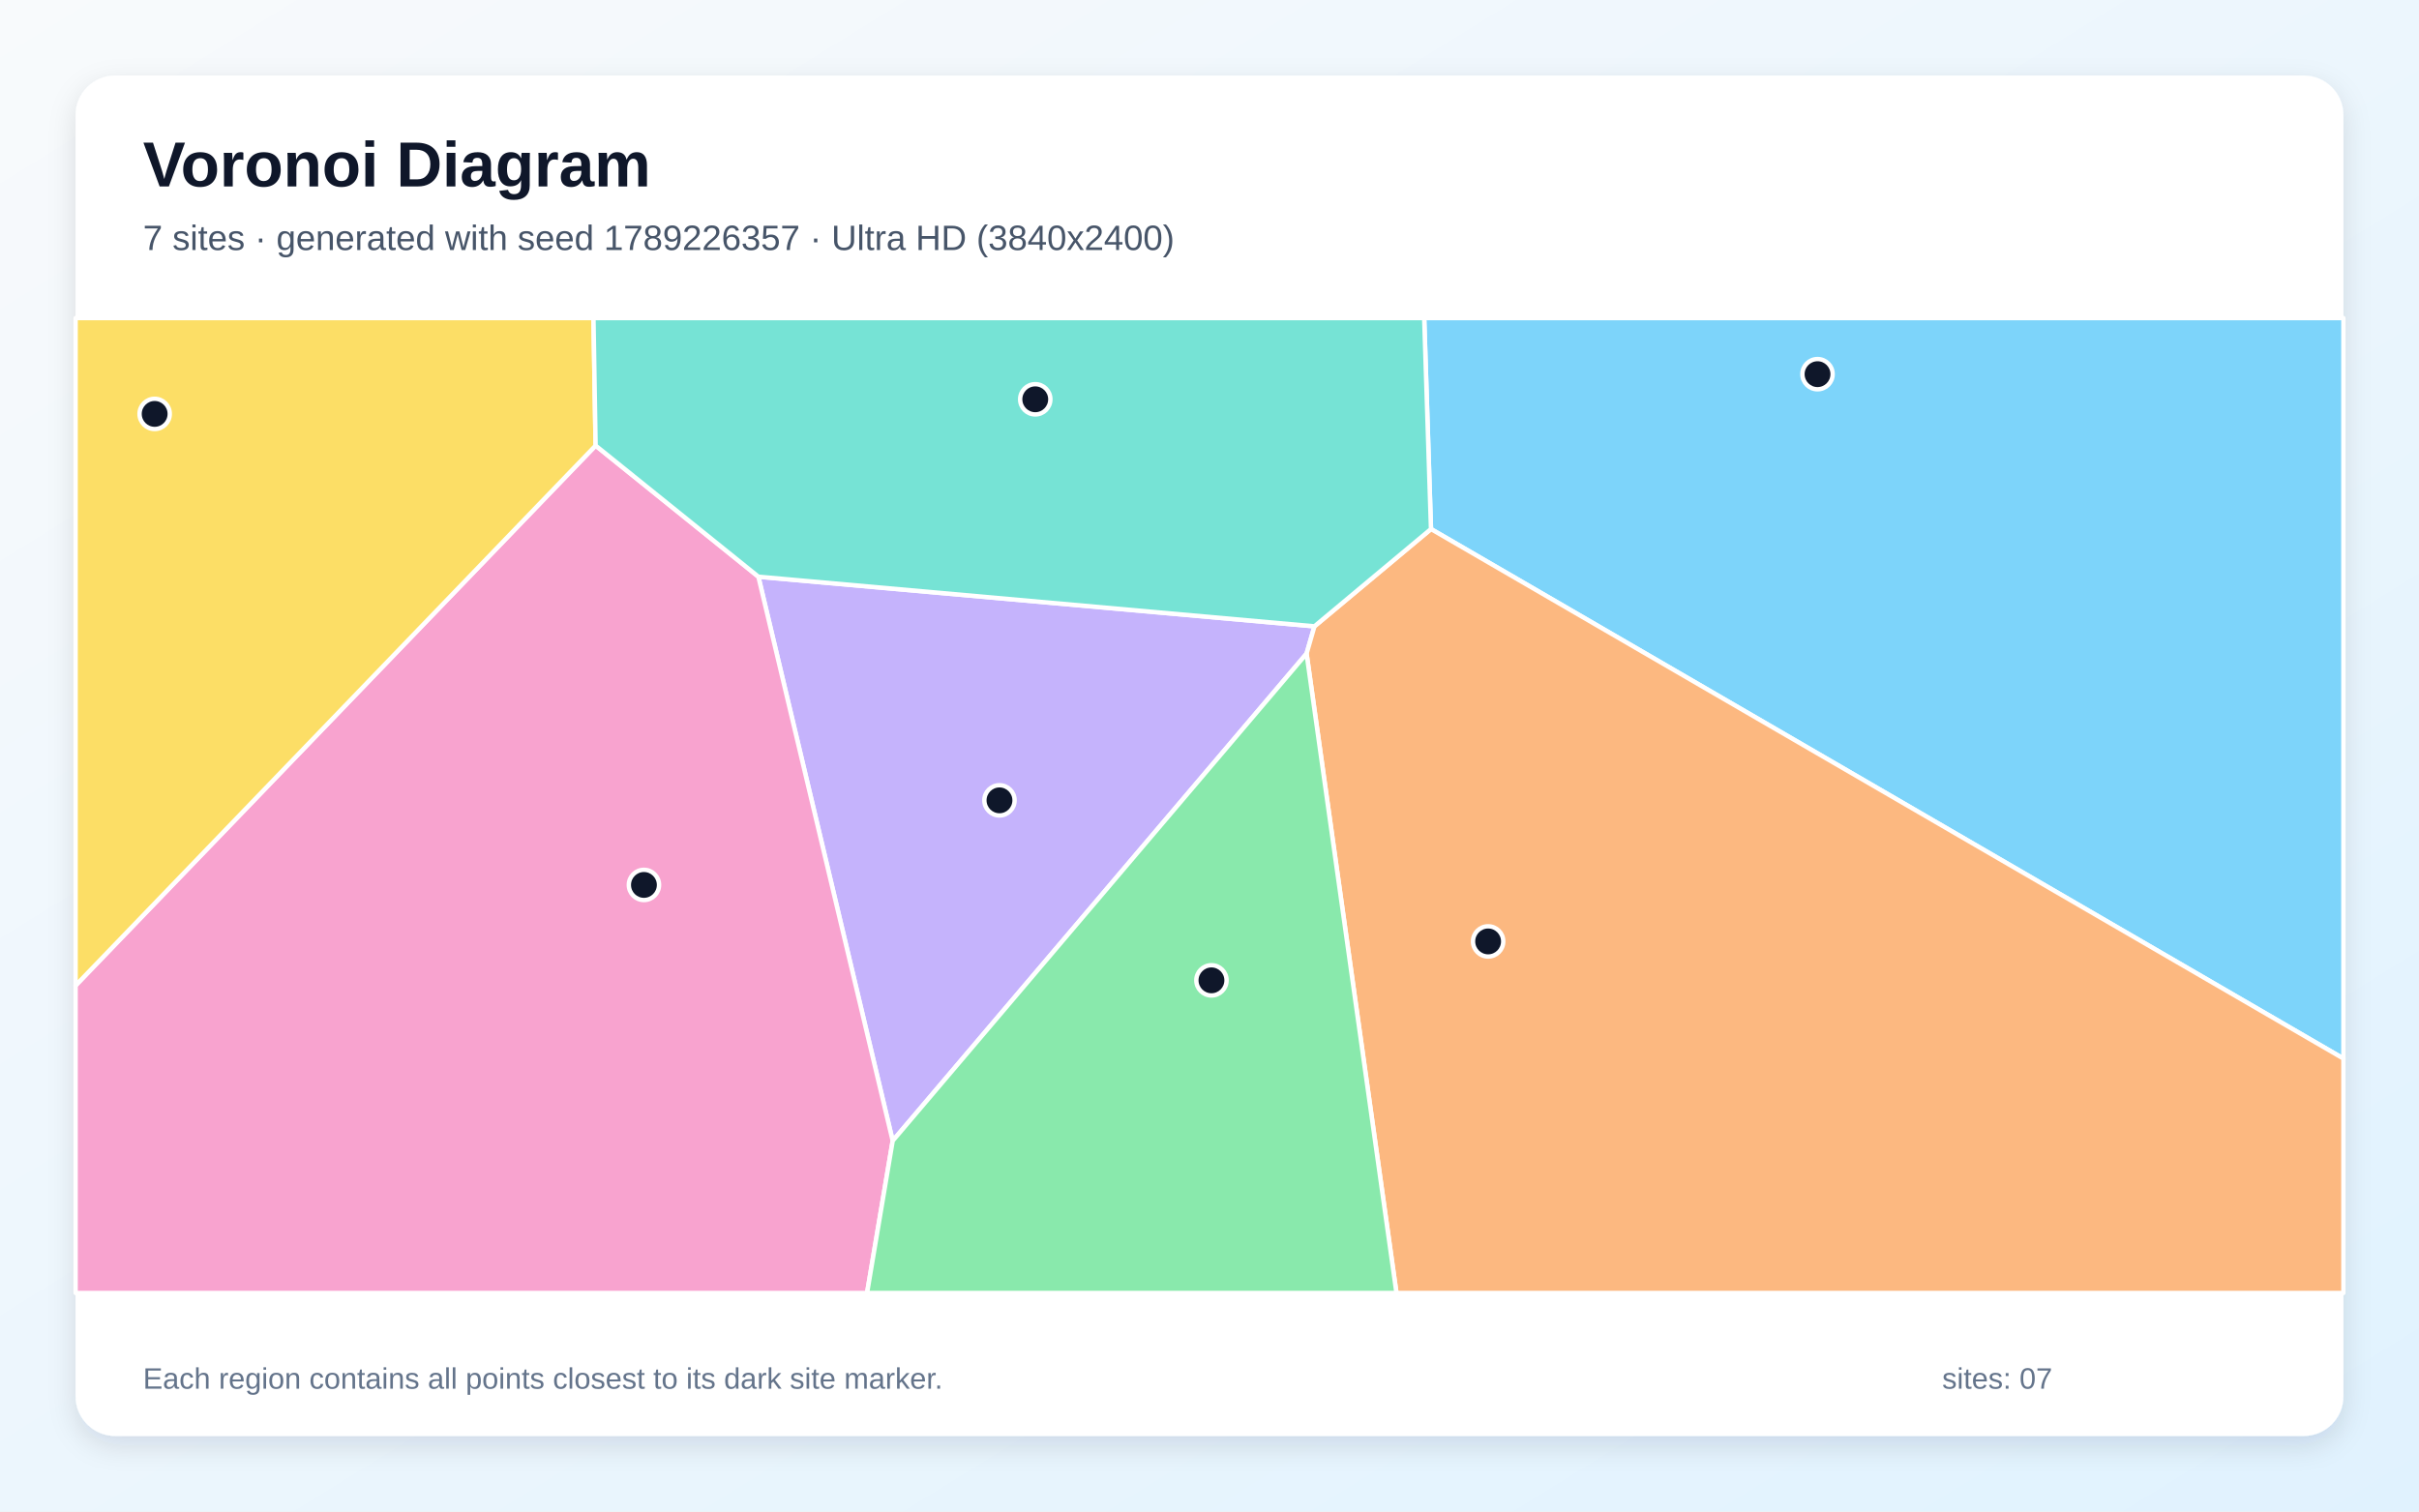
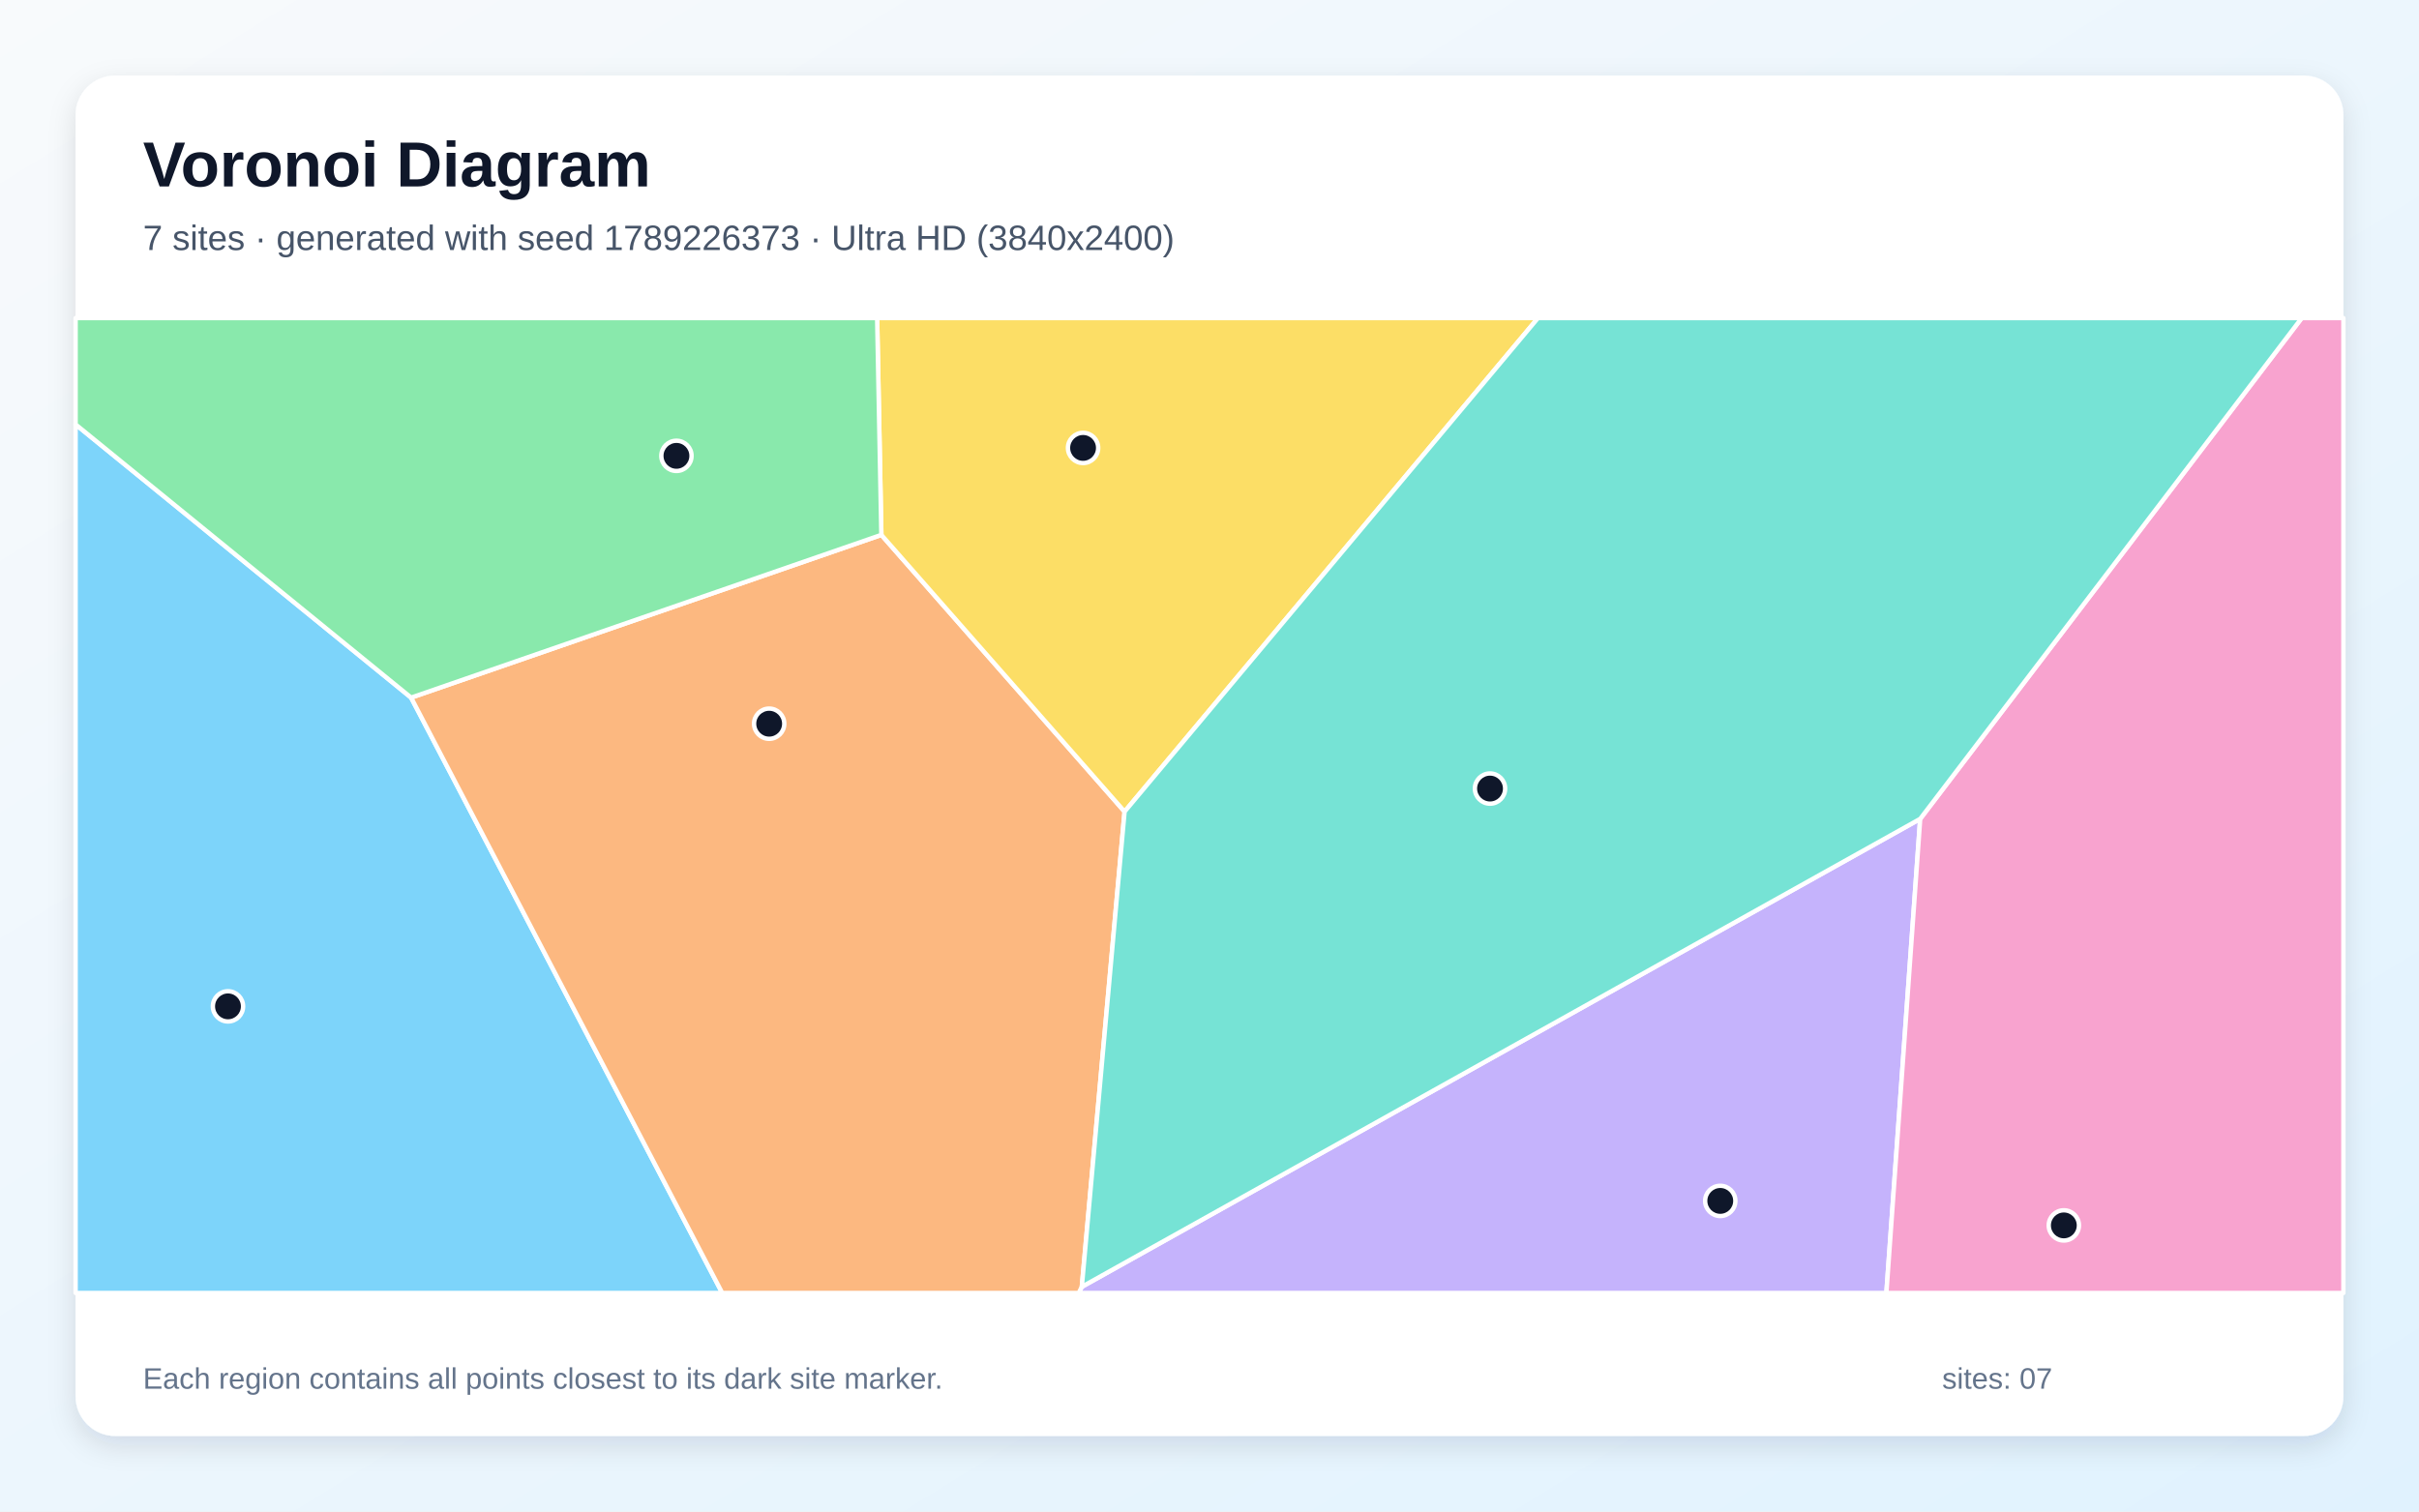
<svg xmlns="http://www.w3.org/2000/svg" width="3840" height="2400" viewBox="0 0 3840 2400" role="img" aria-labelledby="title description">
  <defs>
    <linearGradient id="background" x1="0" y1="0" x2="1" y2="1">
      <stop stop-color="#F8FAFC" />
      <stop offset="1" stop-color="#E0F2FE" />
    </linearGradient>
    <filter id="shadow" x="-5%" y="-5%" width="110%" height="110%">
      <feDropShadow dx="0" dy="15" stdDeviation="22" flood-color="#0F172A" flood-opacity=".12" />
    </filter>
  </defs>
  <rect width="3840" height="2400" fill="url(#background)" />
  <rect x="120" y="120" width="3600" height="2160" rx="63" fill="#FFFFFF" filter="url(#shadow)" />
  <g font-family="Arial, sans-serif">
    <text x="227" y="296" font-size="101" font-weight="700" fill="#0F172A">Voronoi Diagram</text>
-     <text x="227" y="397" font-size="56" fill="#475569">7 sites · generated with seed 1789226357 · Ultra HD (3840x2400)</text>
+     <text x="227" y="397" font-size="56" fill="#475569">7 sites · generated with seed 1789226373 · Ultra HD (3840x2400)</text>
  </g>
  <g stroke="#FFFFFF" stroke-width="7" stroke-linejoin="round">
-     <polygon points="2271.6,840.0 2260.8,505.0 3720.0,505.0 3720.0,1680.8" fill="#38BDF8" fill-opacity="0.65" />
-     <polygon points="1417.1,1811.4 1203.9,915.7 2086.6,994.5 2074.1,1037.8" fill="#A78BFA" fill-opacity="0.65" />
-     <polygon points="120.0,1564.8 945.5,707.5 1203.9,915.7 1417.1,1811.4 1376.4,2053.0 120.0,2053.0" fill="#F472B6" fill-opacity="0.65" />
-     <polygon points="2074.1,1037.8 2086.6,994.5 2271.6,840.0 3720.0,1680.8 3720.0,2053.0 2216.8,2053.0" fill="#FB923C" fill-opacity="0.65" />
-     <polygon points="945.5,707.5 120.0,1564.8 120.0,505.0 942.1,505.0" fill="#FACC15" fill-opacity="0.65" />
-     <polygon points="1417.1,1811.4 2074.1,1037.8 2216.8,2053.0 1376.4,2053.0" fill="#4ADE80" fill-opacity="0.65" />
-     <polygon points="2086.6,994.5 1203.9,915.7 945.5,707.5 942.1,505.0 2260.8,505.0 2271.6,840.0" fill="#2DD4BF" fill-opacity="0.65" />
+     <polygon points="120.0,673.9 652.6,1107.7 1146.5,2053.0 120.0,2053.0" fill="#38BDF8" fill-opacity="0.65" />
+     <polygon points="1717.3,2043.2 3048.2,1300.2 2994.5,2053.0 1712.4,2053.0" fill="#A78BFA" fill-opacity="0.65" />
+     <polygon points="3048.2,1300.2 3653.8,505.0 3720.0,505.0 3720.0,2053.0 2994.5,2053.0" fill="#F472B6" fill-opacity="0.65" />
+     <polygon points="652.6,1107.7 1399.1,849.3 1785.2,1288.7 1717.3,2043.2 1712.4,2053.0 1146.5,2053.0" fill="#FB923C" fill-opacity="0.65" />
+     <polygon points="1785.2,1288.7 1399.1,849.3 1392.4,505.0 2441.4,505.0" fill="#FACC15" fill-opacity="0.65" />
+     <polygon points="1399.1,849.3 652.6,1107.7 120.0,673.9 120.0,505.0 1392.4,505.0" fill="#4ADE80" fill-opacity="0.65" />
+     <polygon points="1785.2,1288.7 2441.4,505.0 3653.8,505.0 3048.2,1300.2 1717.3,2043.2" fill="#2DD4BF" fill-opacity="0.65" />
  </g>
  <g>
-     <circle cx="2885.2" cy="594.1" r="24" fill="#0F172A" stroke="#FFFFFF" stroke-width="7" />
-     <circle cx="1586.6" cy="1270.8" r="24" fill="#0F172A" stroke="#FFFFFF" stroke-width="7" />
-     <circle cx="1022.2" cy="1405.1" r="24" fill="#0F172A" stroke="#FFFFFF" stroke-width="7" />
-     <circle cx="2362.3" cy="1494.8" r="24" fill="#0F172A" stroke="#FFFFFF" stroke-width="7" />
-     <circle cx="245.5" cy="657.2" r="24" fill="#0F172A" stroke="#FFFFFF" stroke-width="7" />
-     <circle cx="1923.1" cy="1556.6" r="24" fill="#0F172A" stroke="#FFFFFF" stroke-width="7" />
-     <circle cx="1643.4" cy="634.0" r="24" fill="#0F172A" stroke="#FFFFFF" stroke-width="7" />
+     <circle cx="361.9" cy="1597.9" r="24" fill="#0F172A" stroke="#FFFFFF" stroke-width="7" />
+     <circle cx="2730.8" cy="1906.8" r="24" fill="#0F172A" stroke="#FFFFFF" stroke-width="7" />
+     <circle cx="3276.2" cy="1945.7" r="24" fill="#0F172A" stroke="#FFFFFF" stroke-width="7" />
+     <circle cx="1221.0" cy="1149.1" r="24" fill="#0F172A" stroke="#FFFFFF" stroke-width="7" />
+     <circle cx="1719.3" cy="711.2" r="24" fill="#0F172A" stroke="#FFFFFF" stroke-width="7" />
+     <circle cx="1073.8" cy="723.8" r="24" fill="#0F172A" stroke="#FFFFFF" stroke-width="7" />
+     <circle cx="2365.3" cy="1252.1" r="24" fill="#0F172A" stroke="#FFFFFF" stroke-width="7" />
  </g>
  <g font-family="Arial, sans-serif" font-size="47" fill="#64748B">
    <text x="227" y="2205">Each region contains all points closest to its dark site marker.</text>
    <text x="3083" y="2205">sites: 07</text>
  </g>
</svg>
